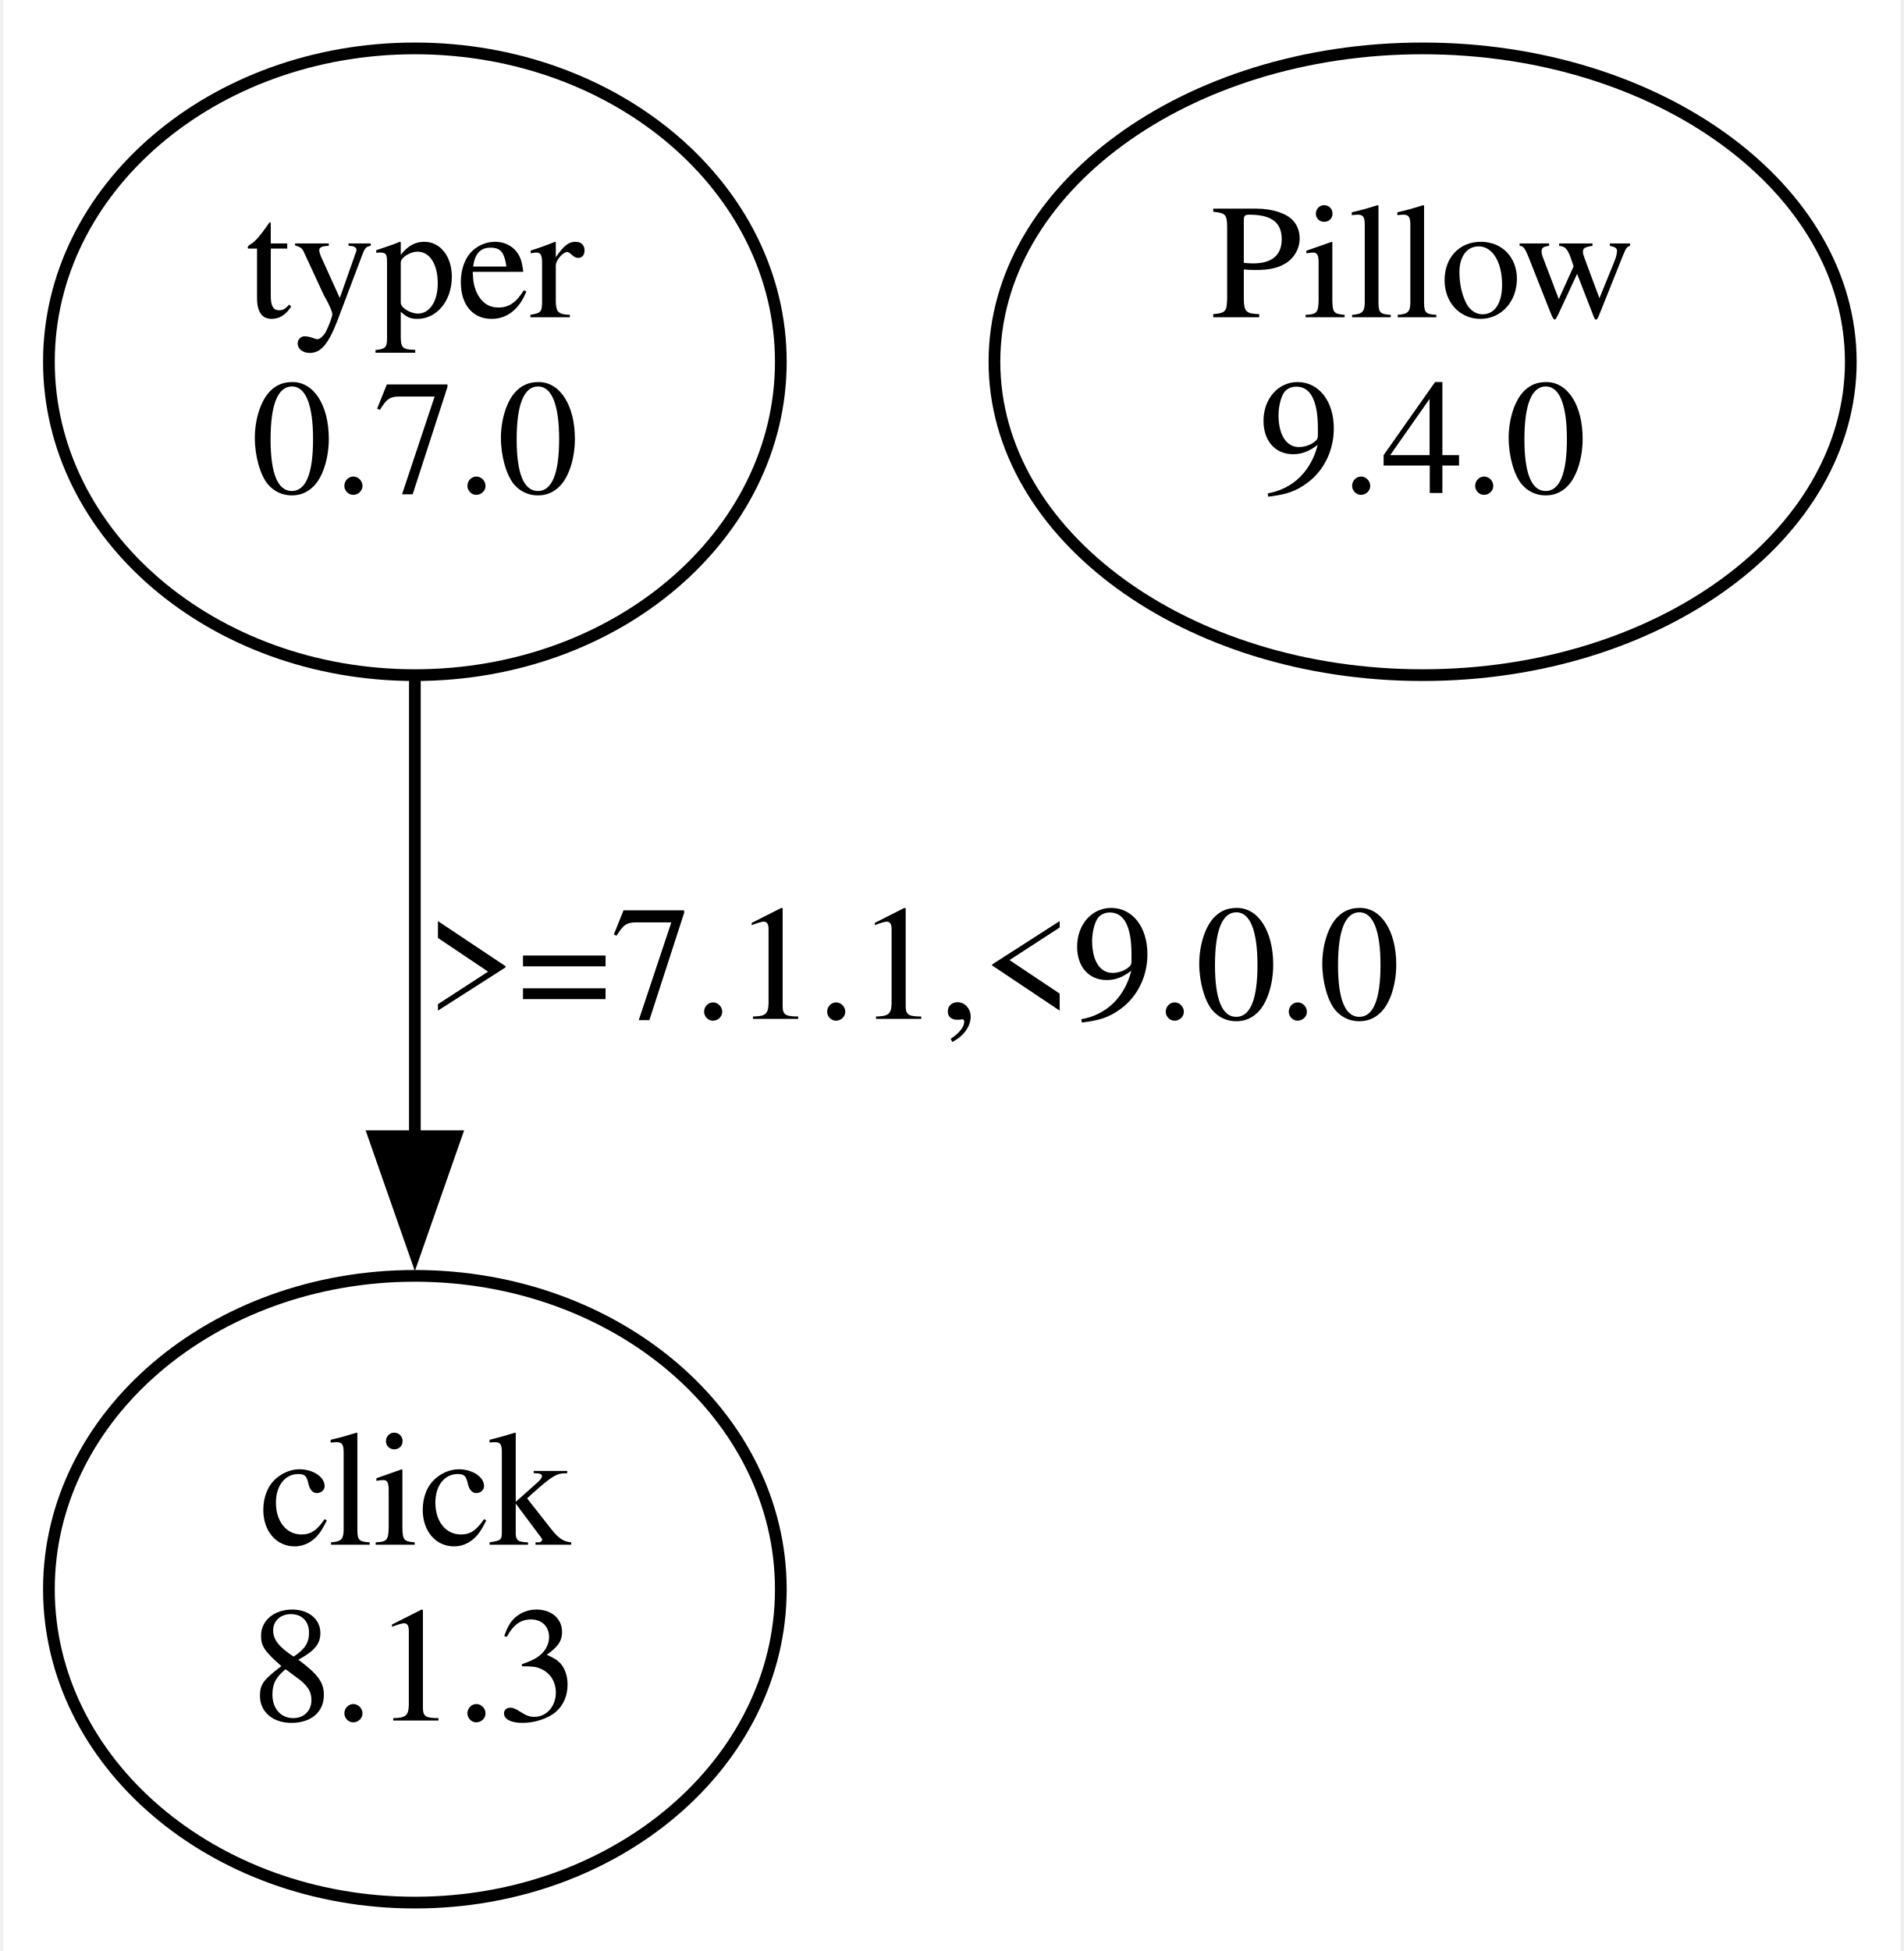
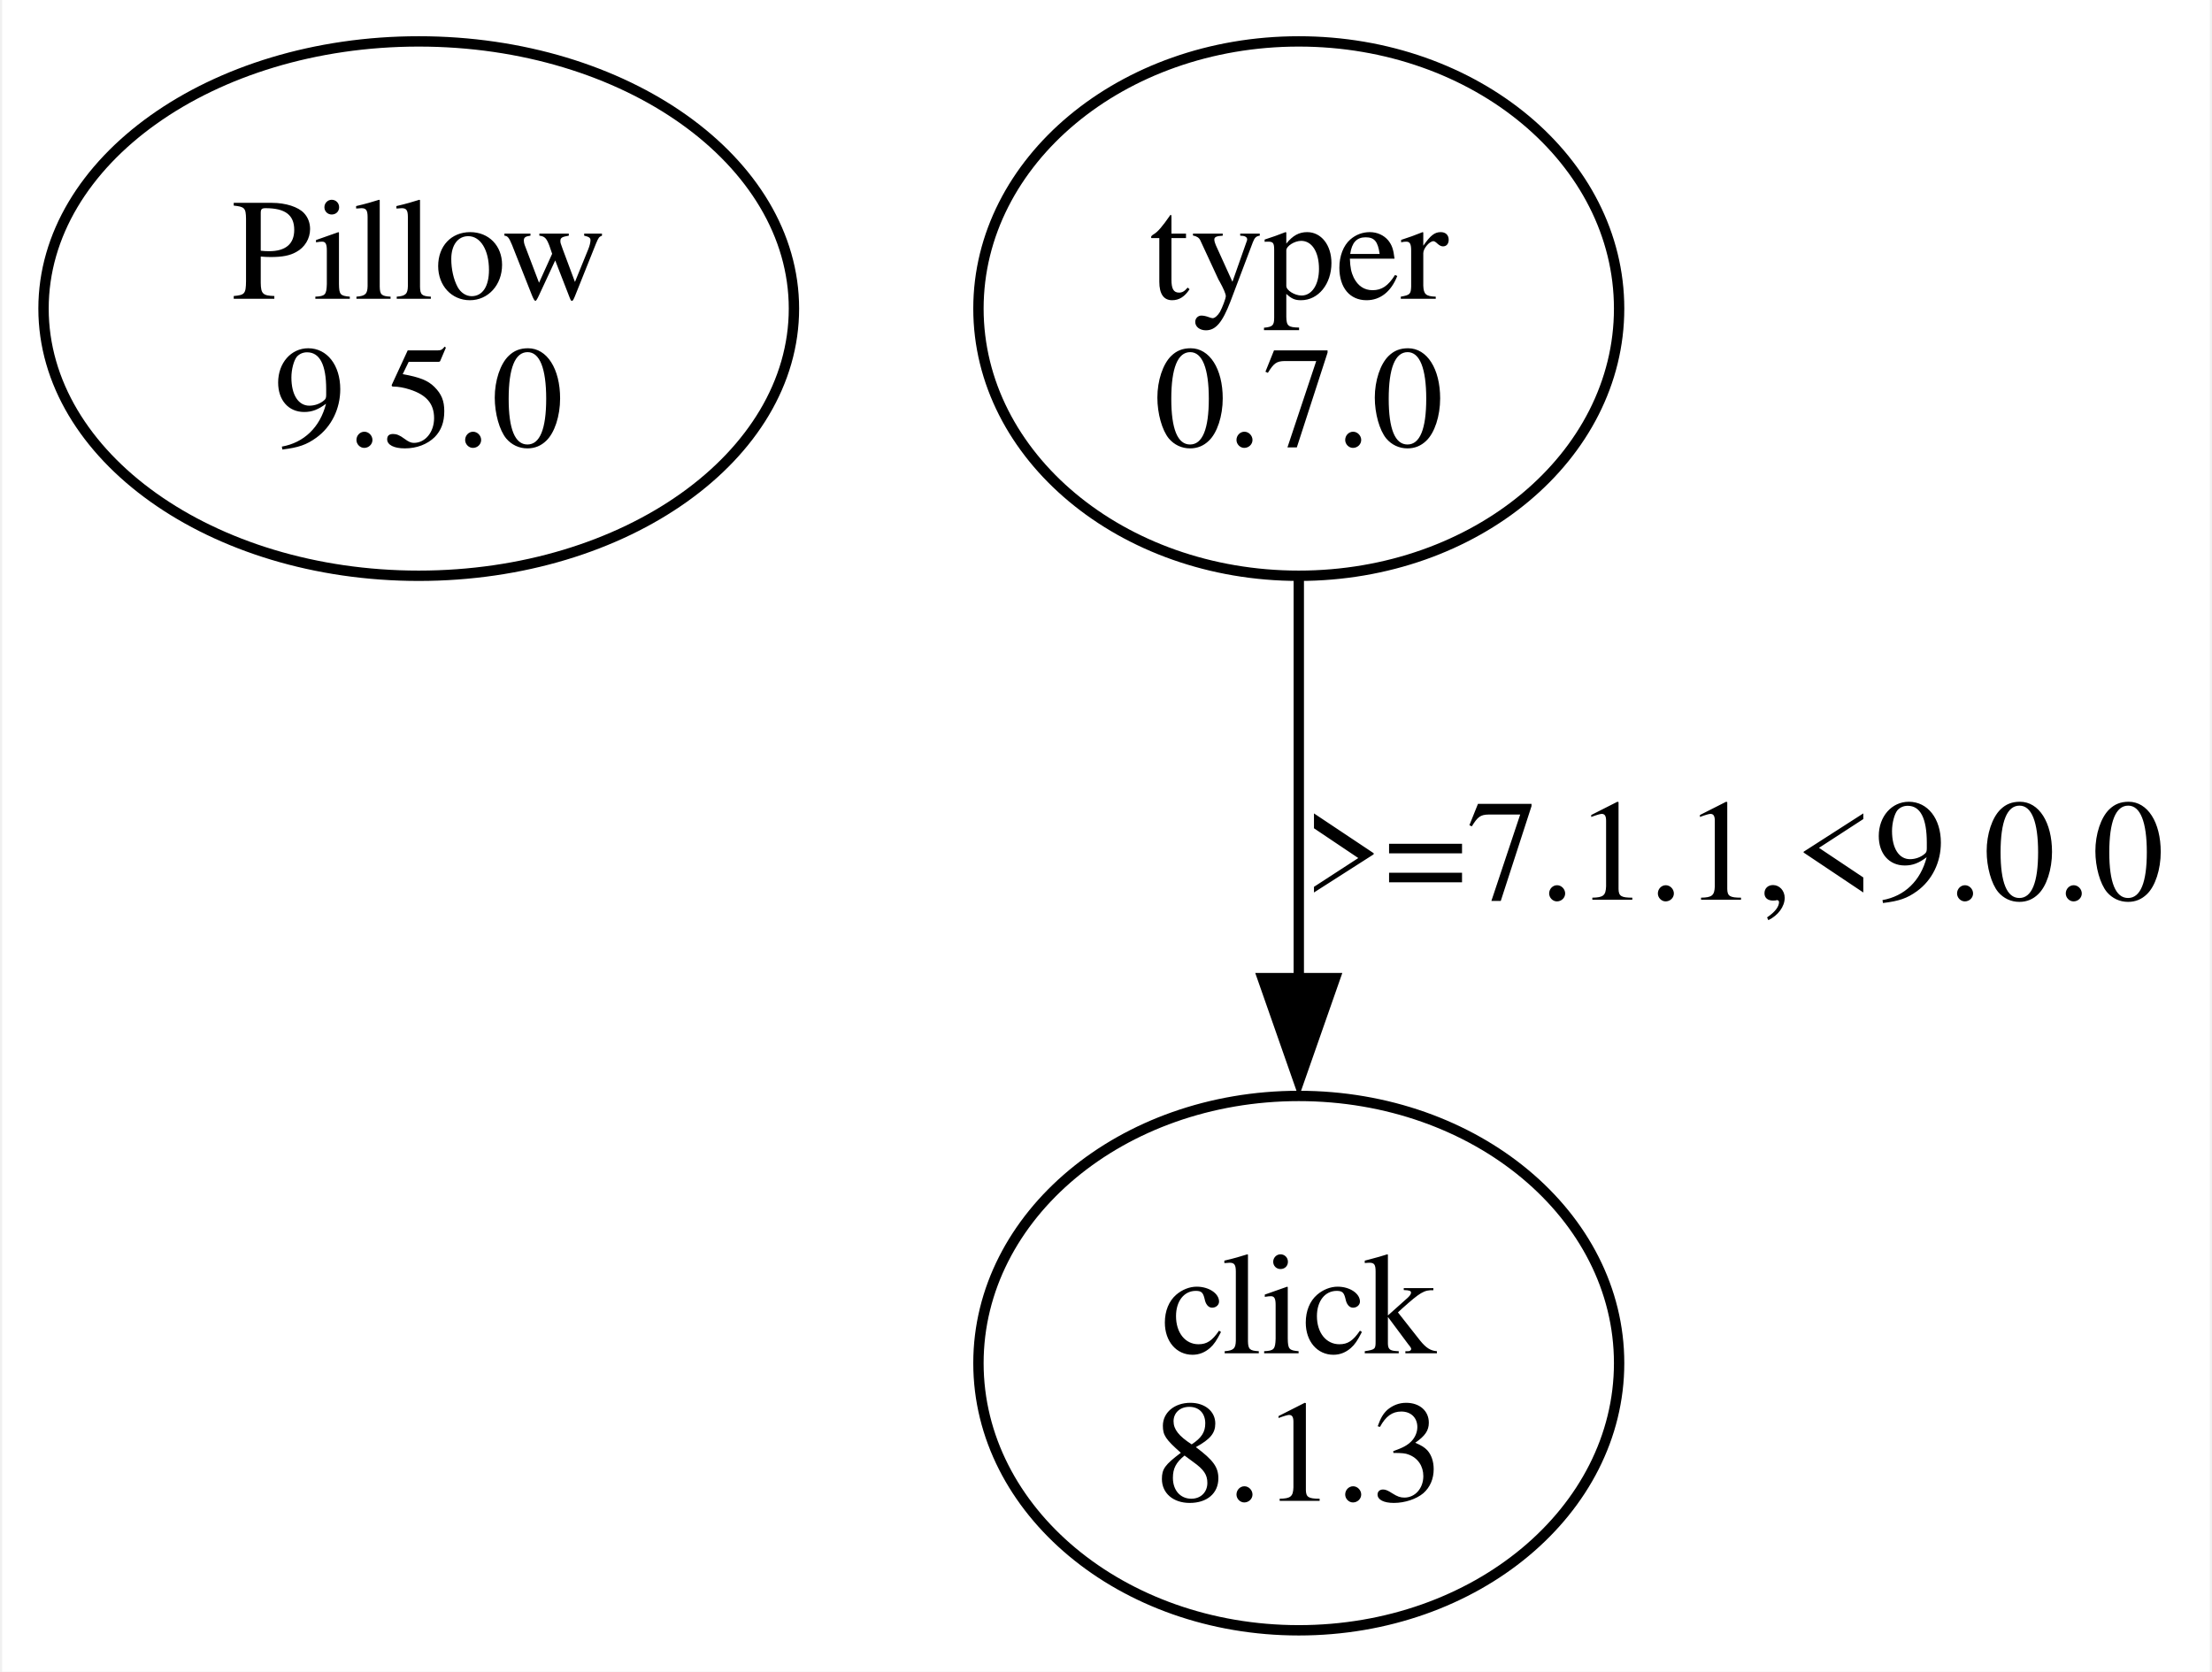
- <svg xmlns="http://www.w3.org/2000/svg" width="162pt" height="166pt" viewBox="0.00 0.00 161.88 166.48">
-   <g id="graph0" class="graph" transform="scale(1 1) rotate(0) translate(4 162.48)">
-     <polygon fill="white" stroke="none" points="-4,4 -4,-162.48 157.88,-162.48 157.88,4 -4,4" />
+ <svg xmlns="http://www.w3.org/2000/svg" width="213pt" height="161pt" viewBox="0.00 0.00 213.24 161.49">
+   <g id="graph0" class="graph" transform="scale(1 1) rotate(0) translate(4 157.49)">
+     <polygon fill="white" stroke="none" points="-4,4 -4,-157.49 209.24,-157.49 209.24,4 -4,4" />
    <g id="node1" class="node">
-       <ellipse fill="none" stroke="black" cx="31.11" cy="-131.61" rx="31.23" ry="26.74" />
-       <text text-anchor="middle" x="31.11" y="-135.41" font-family="Times,serif" font-size="14.00">typer</text>
-       <text text-anchor="middle" x="31.11" y="-120.41" font-family="Times,serif" font-size="14.00">0.7.0</text>
+       <ellipse fill="none" stroke="black" cx="36.24" cy="-127.68" rx="36.24" ry="25.81" />
+       <text text-anchor="middle" x="36.24" y="-128.63" font-family="Times,serif" font-size="14.00">Pillow</text>
+       <text text-anchor="middle" x="36.24" y="-114.38" font-family="Times,serif" font-size="14.00">9.5.0</text>
    </g>
    <g id="node2" class="node">
-       <ellipse fill="none" stroke="black" cx="31.11" cy="-26.87" rx="31.23" ry="26.74" />
-       <text text-anchor="middle" x="31.11" y="-30.67" font-family="Times,serif" font-size="14.00">click</text>
-       <text text-anchor="middle" x="31.11" y="-15.67" font-family="Times,serif" font-size="14.00">8.1.3</text>
+       <ellipse fill="none" stroke="black" cx="121.24" cy="-127.68" rx="30.94" ry="25.81" />
+       <text text-anchor="middle" x="121.24" y="-128.63" font-family="Times,serif" font-size="14.00">typer</text>
+       <text text-anchor="middle" x="121.24" y="-114.38" font-family="Times,serif" font-size="14.00">0.7.0</text>
+     </g>
+     <g id="node3" class="node">
+       <ellipse fill="none" stroke="black" cx="121.24" cy="-25.81" rx="30.94" ry="25.81" />
+       <text text-anchor="middle" x="121.24" y="-26.76" font-family="Times,serif" font-size="14.00">click</text>
+       <text text-anchor="middle" x="121.24" y="-12.51" font-family="Times,serif" font-size="14.00">8.1.3</text>
    </g>
    <g id="edge1" class="edge">
-       <path fill="none" stroke="black" d="M31.11,-104.42C31.11,-92.58 31.11,-78.38 31.11,-65.44" />
-       <polygon fill="black" stroke="black" points="34.61,-65.53 31.11,-55.53 27.61,-65.53 34.61,-65.53" />
-       <text text-anchor="middle" x="73.61" y="-75.54" font-family="Times,serif" font-size="14.00">&gt;=7.1.1,&lt;9.0.0</text>
-     </g>
-     <g id="node3" class="node">
-       <ellipse fill="none" stroke="black" cx="117.11" cy="-131.61" rx="36.54" ry="26.74" />
-       <text text-anchor="middle" x="117.11" y="-135.41" font-family="Times,serif" font-size="14.00">Pillow</text>
-       <text text-anchor="middle" x="117.11" y="-120.41" font-family="Times,serif" font-size="14.00">9.4.0</text>
+       <path fill="none" stroke="black" d="M121.24,-101.48C121.24,-89.77 121.24,-75.63 121.24,-62.82" />
+       <polygon fill="black" stroke="black" points="124.74,-63 121.24,-53 117.74,-63 124.74,-63" />
+       <text text-anchor="middle" x="163.24" y="-70.57" font-family="Times,serif" font-size="14.00">&gt;=7.1.1,&lt;9.0.0</text>
    </g>
  </g>
</svg>
